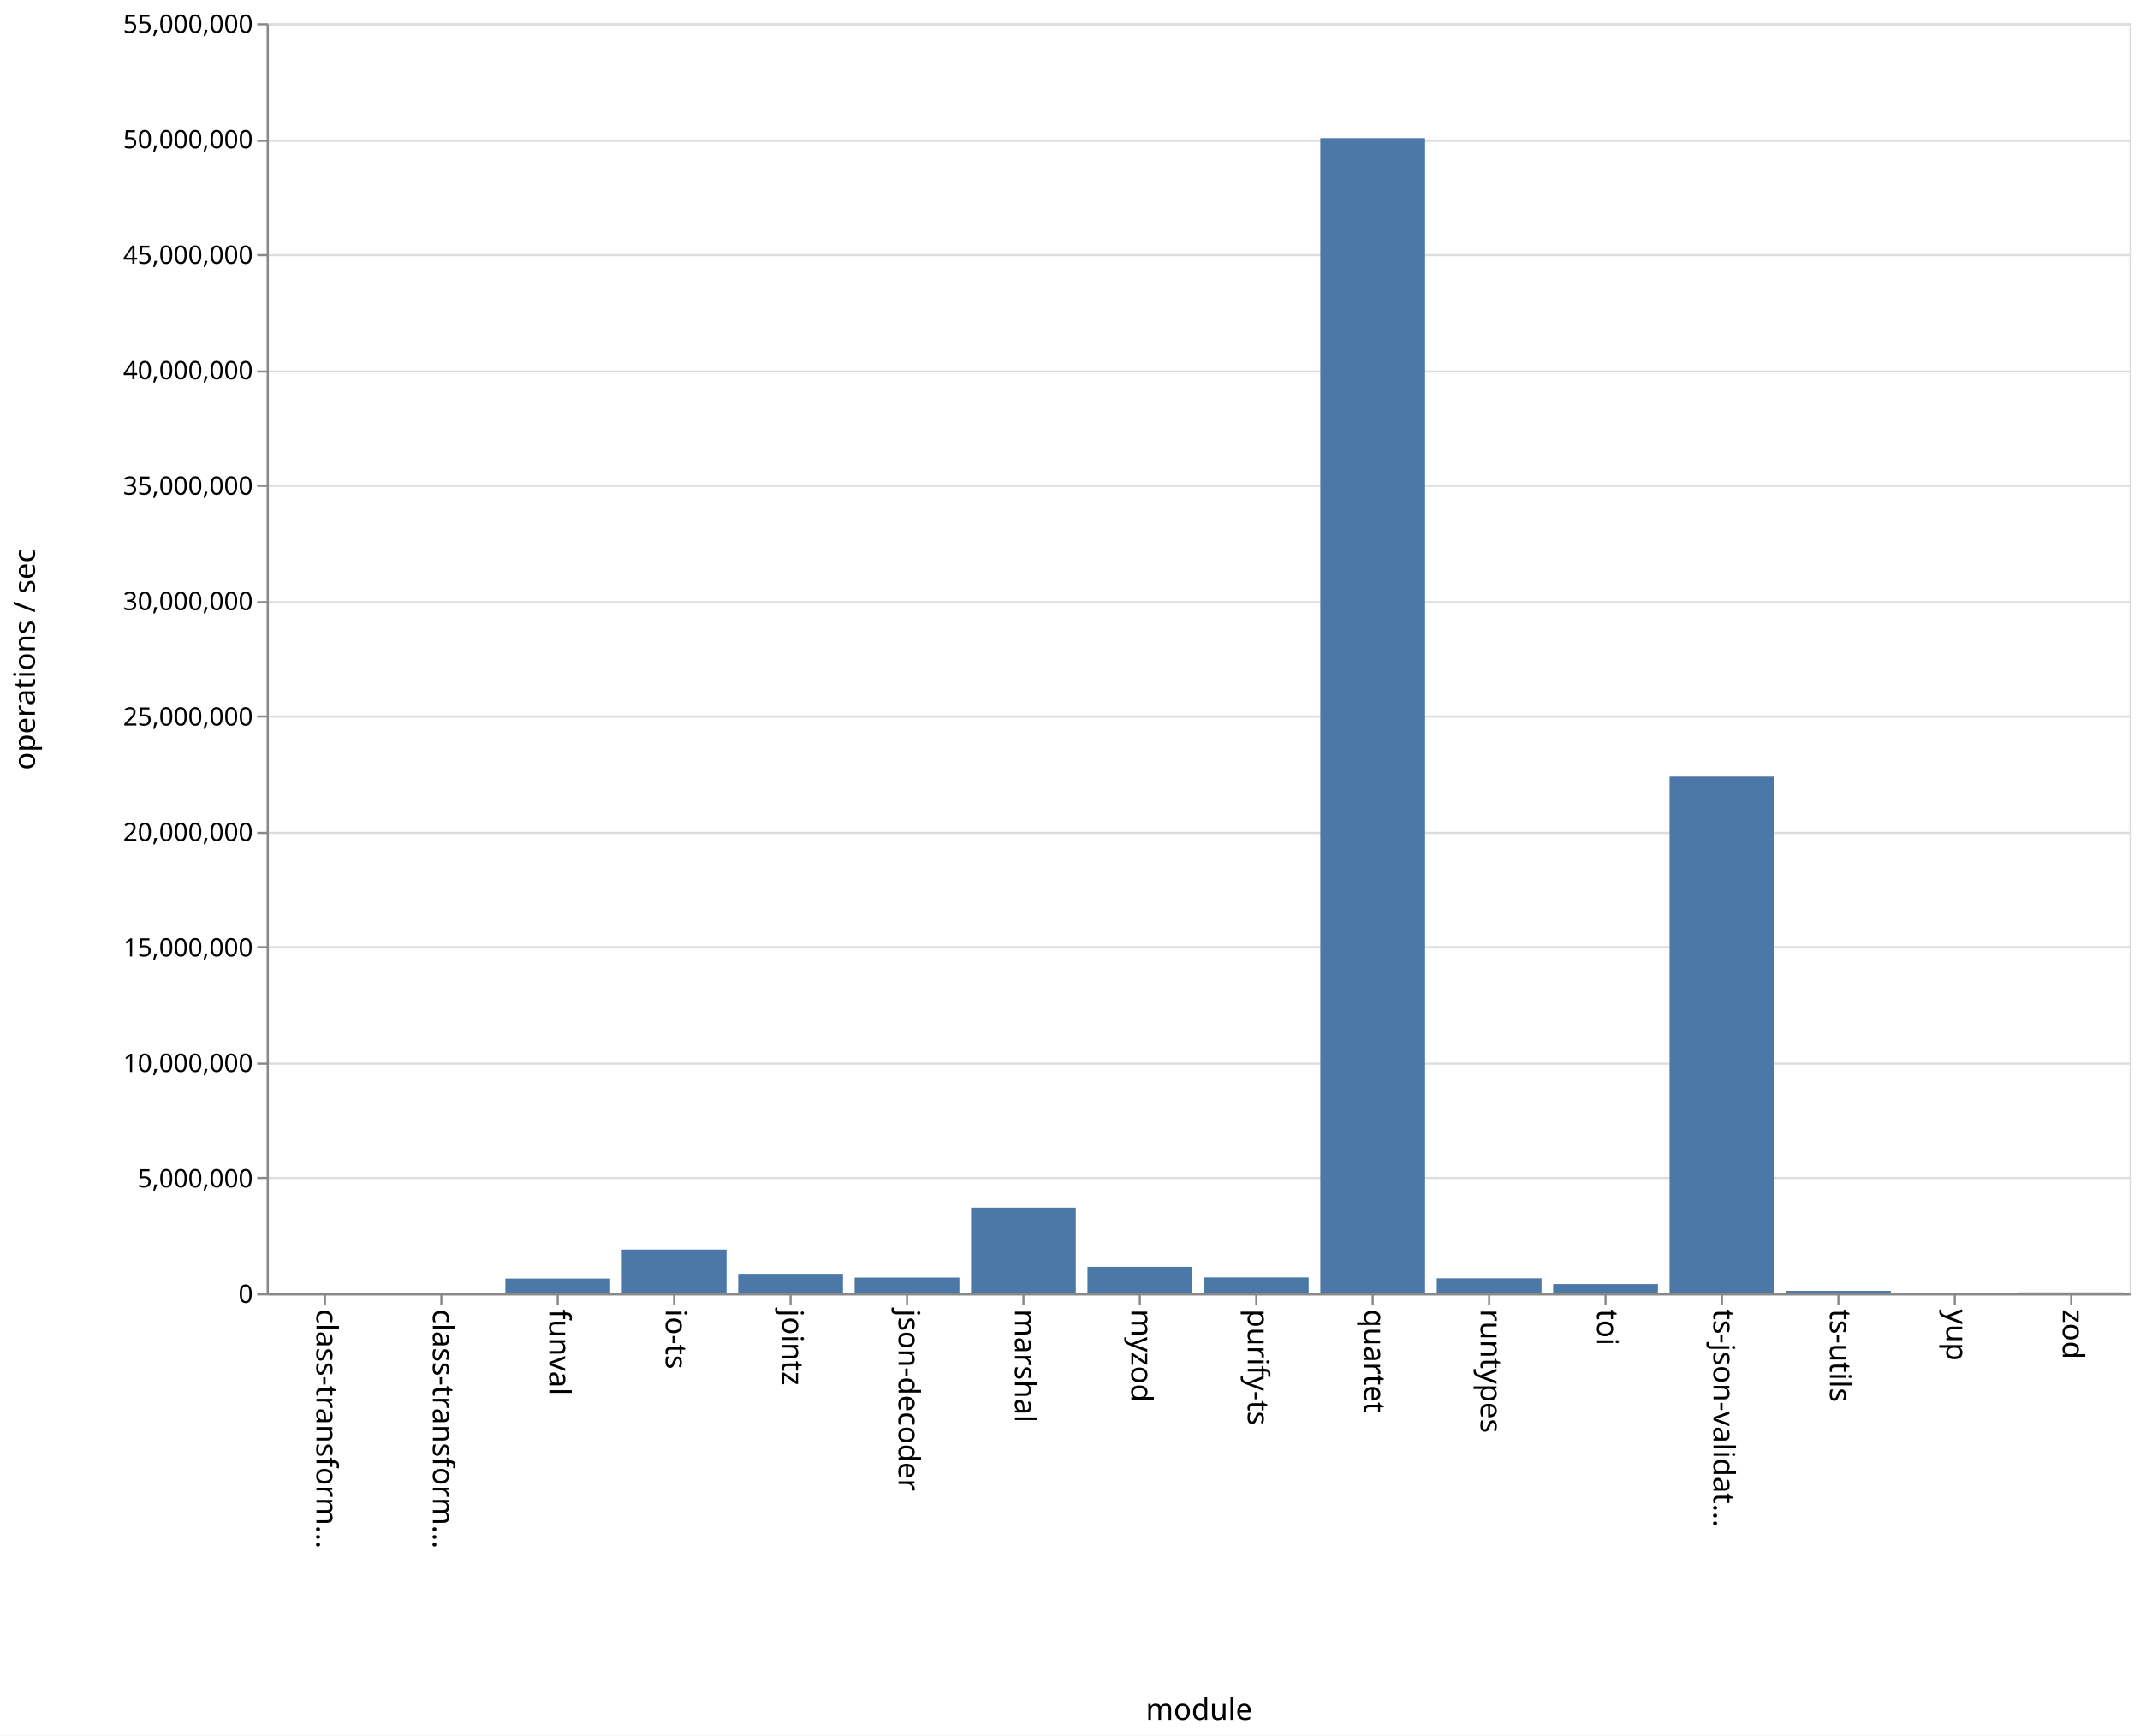
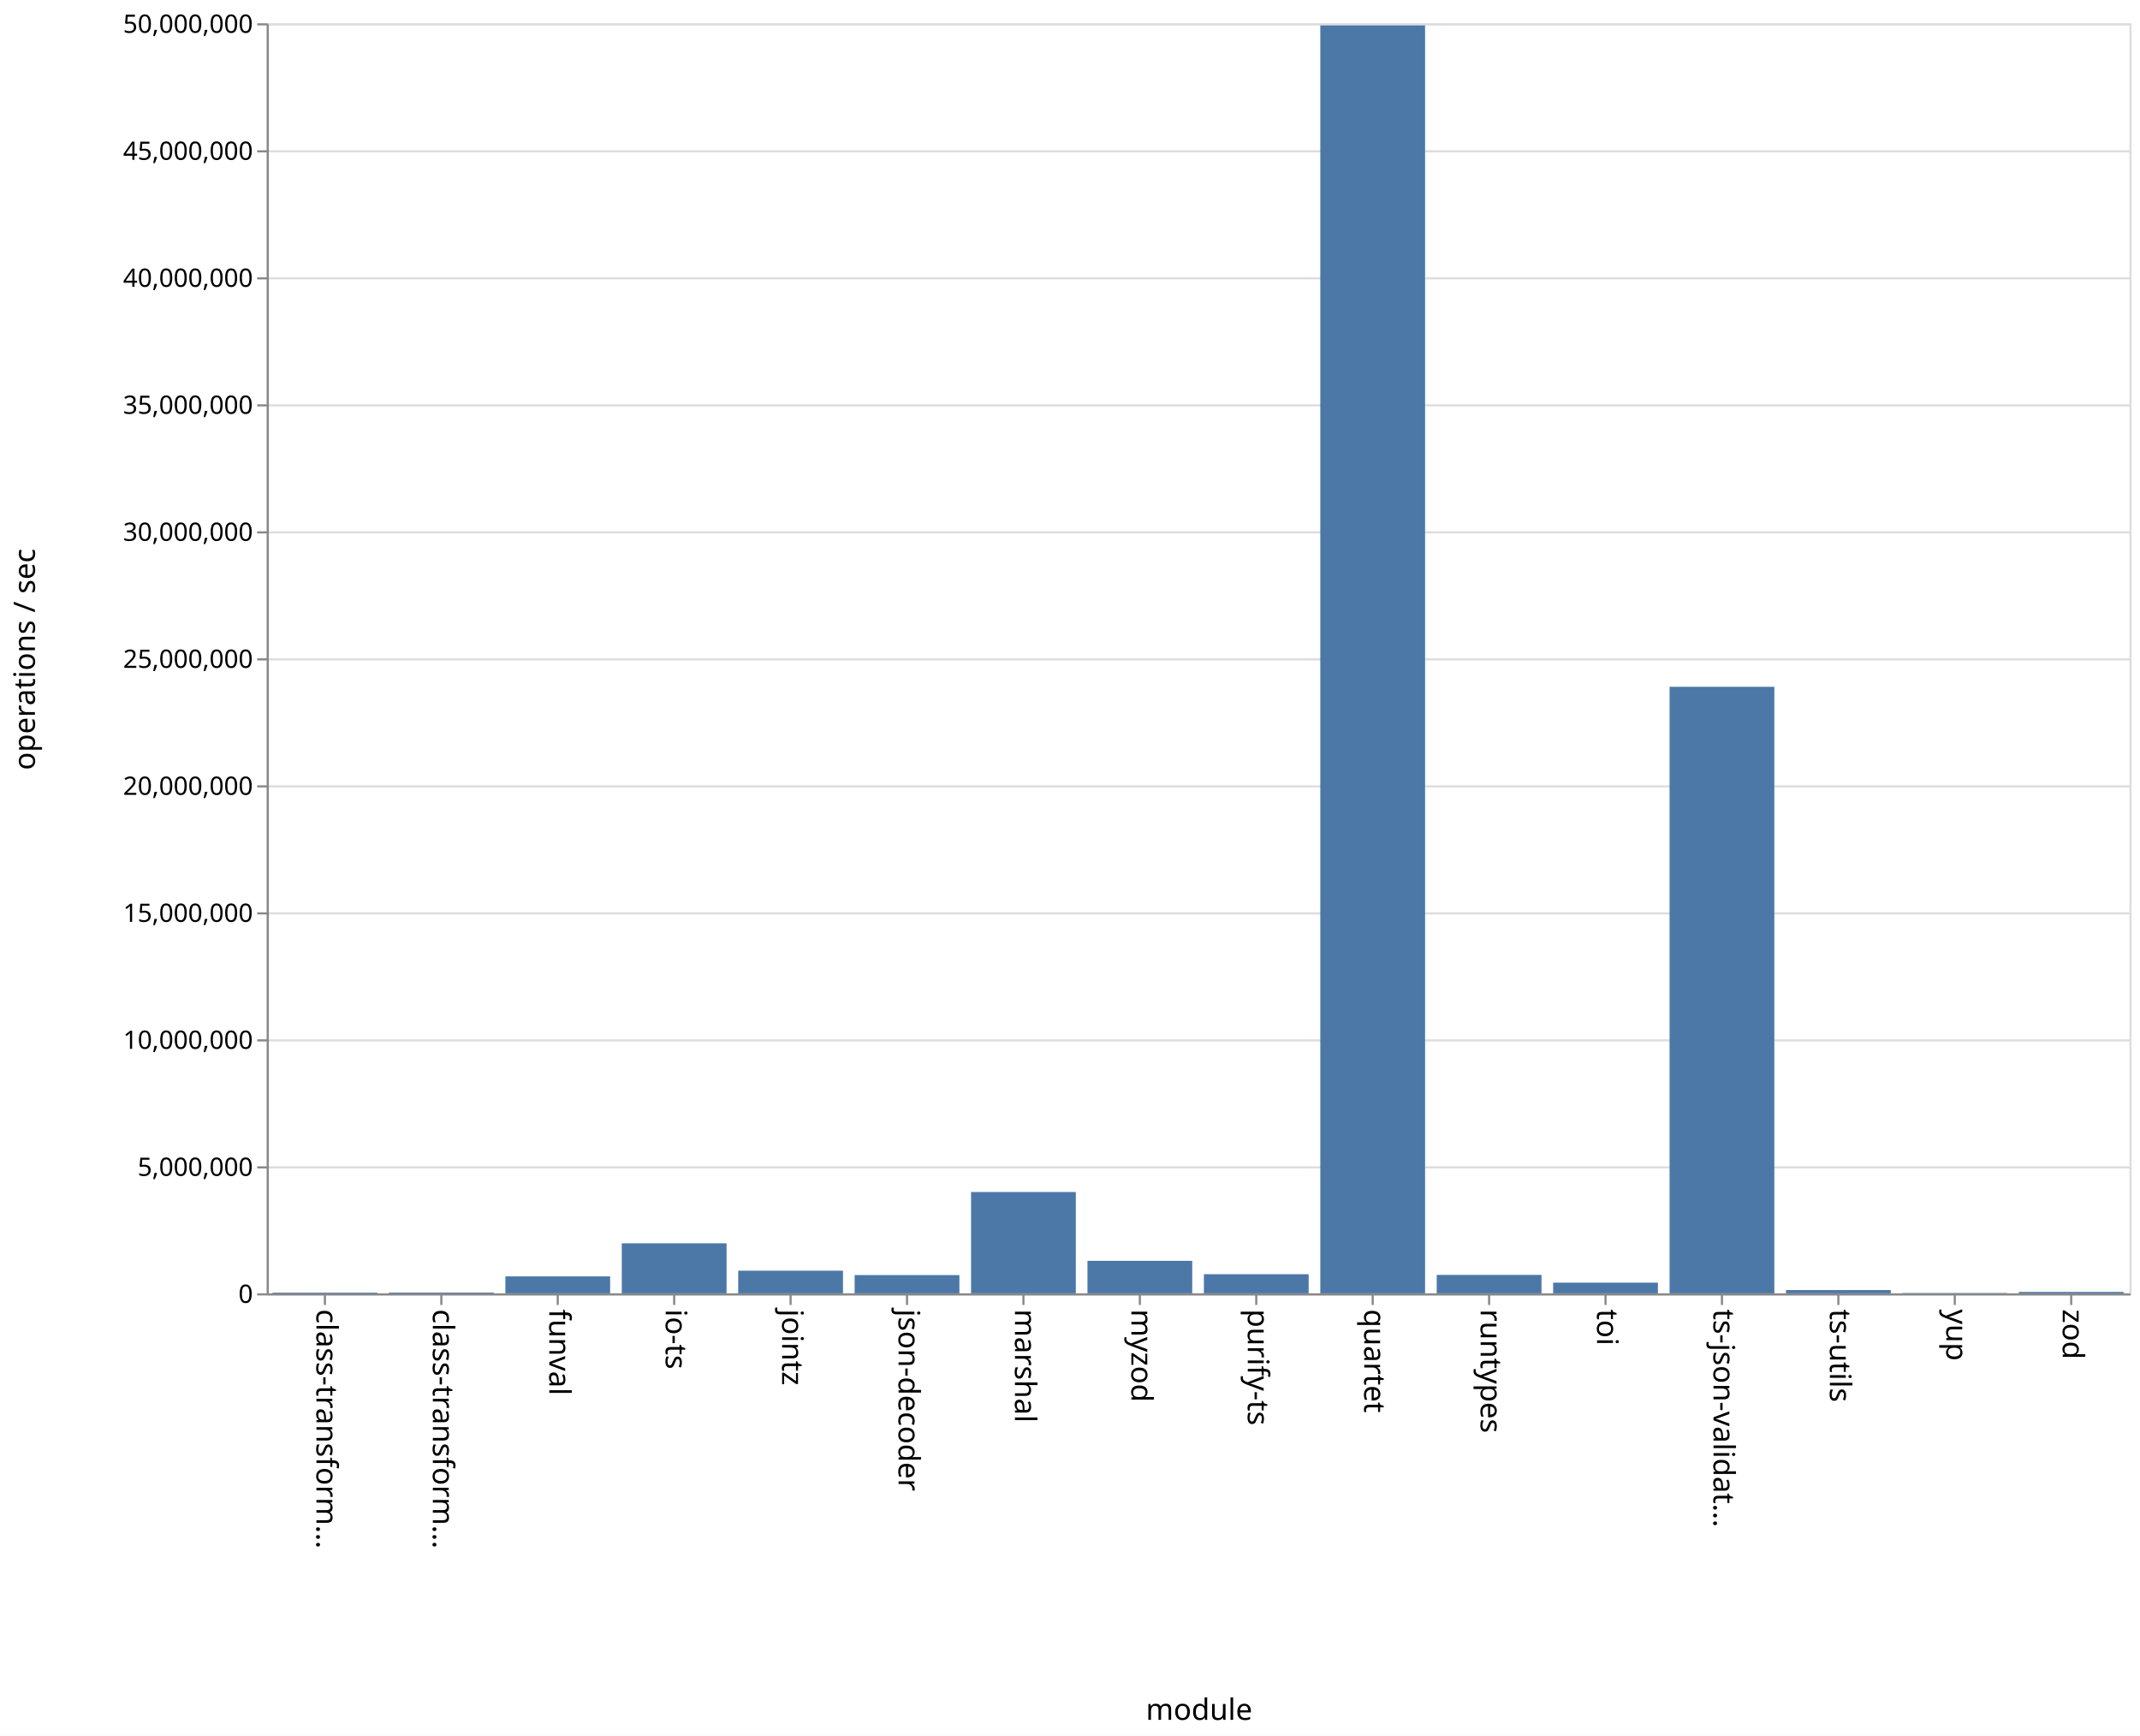
<svg xmlns="http://www.w3.org/2000/svg" class="marks" width="1011" height="820">
  <path fill="#fff" d="M0 0h1011v820H0z" />
  <g class="mark-group role-frame root">
    <path class="background" d="M126.5 11.5h880v600h-880z" fill="none" stroke="#ddd" />
    <g class="mark-group role-axis">
      <path class="background" d="M126.5 11.5z" pointer-events="none" fill="none" />
      <g class="mark-rule role-axis-grid" pointer-events="none" fill="none" stroke="#ddd">
-         <path d="M126.5 611.5h880M126.5 556.5h880M126.5 502.5h880M126.5 447.5h880M126.5 393.5h880M126.5 338.5h880M126.5 284.5h880M126.5 229.5h880M126.5 175.5h880M126.5 120.5h880M126.5 66.5h880M126.5 11.5h880" />
+         <path d="M126.5 611.5h880M126.5 551.5h880M126.5 491.5h880M126.5 431.5h880M126.5 371.5h880M126.5 311.5h880M126.5 251.5h880M126.5 191.5h880M126.5 131.5h880M126.5 71.5h880M126.5 11.5h880" />
      </g>
    </g>
    <g class="mark-group role-axis">
      <path class="background" d="M126.5 611.5z" pointer-events="none" fill="none" />
      <g class="mark-rule role-axis-tick" pointer-events="none" fill="none" stroke="#888">
        <path d="M153.5 611.5v5M208.5 611.5v5M263.5 611.5v5M318.5 611.5v5M373.5 611.5v5M428.5 611.5v5M483.5 611.5v5M538.5 611.5v5M593.5 611.5v5M648.5 611.5v5M703.5 611.5v5M758.5 611.5v5M813.5 611.5v5M868.5 611.5v5M923.5 611.5v5M978.5 611.5v5" />
      </g>
      <g class="mark-text role-axis-label" pointer-events="none" font-family="sans-serif" font-size="14">
        <text transform="rotate(90 -234.5 384)">
                    class-transform…
                </text>
        <text transform="rotate(90 -207 411.5)">
                    class-transform…
                </text>
        <text transform="rotate(90 -179.5 439)">
                    funval
                </text>
        <text transform="rotate(90 -152 466.5)">
                    io-ts
                </text>
        <text transform="rotate(90 -124.5 494)">
                    jointz
                </text>
        <text transform="rotate(90 -97 521.5)">
                    json-decoder
                </text>
        <text transform="rotate(90 -69.5 549)">
                    marshal
                </text>
        <text transform="rotate(90 -42 576.5)">
                    myzod
                </text>
        <text transform="rotate(90 -14.5 604)">
                    purify-ts
                </text>
        <text transform="rotate(90 13 631.5)">
                    quartet
                </text>
        <text transform="rotate(90 40.5 659)">
                    runtypes
                </text>
        <text transform="rotate(90 68 686.5)">
                    toi
                </text>
        <text transform="rotate(90 95.5 714)">
                    ts-json-validat…
                </text>
        <text transform="rotate(90 123 741.5)">
                    ts-utils
                </text>
        <text transform="rotate(90 150.5 769)">
                    yup
                </text>
        <text transform="rotate(90 178 796.5)">
                    zod
                </text>
      </g>
      <path fill="none" stroke="#888" d="M126.5 611.5h880" pointer-events="none" />
      <text text-anchor="middle" transform="translate(566.5 812.5)" font-family="sans-serif" font-size="14" font-weight="400" pointer-events="none">
                module
            </text>
    </g>
    <g class="mark-group role-axis">
      <path class="background" d="M126.5 11.5z" pointer-events="none" fill="none" />
      <g class="mark-rule role-axis-tick" pointer-events="none" fill="none" stroke="#888">
-         <path d="M126.5 611.5h-5M126.5 556.5h-5M126.5 502.5h-5M126.5 447.5h-5M126.5 393.5h-5M126.5 338.5h-5M126.5 284.5h-5M126.5 229.5h-5M126.5 175.5h-5M126.5 120.5h-5M126.5 66.5h-5M126.5 11.5h-5" />
+         <path d="M126.5 611.5h-5M126.5 551.5h-5M126.5 491.5h-5M126.5 431.5h-5M126.5 371.5h-5M126.5 311.5h-5M126.5 251.5h-5M126.5 191.5h-5M126.5 131.5h-5M126.5 71.5h-5M126.5 11.5h-5" />
      </g>
      <g class="mark-text role-axis-label" pointer-events="none" text-anchor="end" font-family="sans-serif" font-size="12">
        <text transform="translate(119.5 615.5)">
                    0
                </text>
-         <text transform="translate(119.5 560.955)">
+         <text transform="translate(119.5 555.5)">
                    5,000,000
                </text>
-         <text transform="translate(119.5 506.41)">
+         <text transform="translate(119.5 495.5)">
                    10,000,000
                </text>
-         <text transform="translate(119.5 451.864)">
+         <text transform="translate(119.5 435.5)">
                    15,000,000
                </text>
-         <text transform="translate(119.5 397.318)">
+         <text transform="translate(119.5 375.5)">
                    20,000,000
                </text>
-         <text transform="translate(119.5 342.773)">
+         <text transform="translate(119.5 315.5)">
                    25,000,000
                </text>
-         <text transform="translate(119.5 288.227)">
+         <text transform="translate(119.5 255.5)">
                    30,000,000
                </text>
-         <text transform="translate(119.5 233.682)">
+         <text transform="translate(119.5 195.5)">
                    35,000,000
                </text>
-         <text transform="translate(119.5 179.136)">
+         <text transform="translate(119.5 135.5)">
                    40,000,000
                </text>
-         <text transform="translate(119.5 124.59)">
+         <text transform="translate(119.5 75.5)">
                    45,000,000
                </text>
-         <text transform="translate(119.5 70.045)">
+         <text transform="translate(119.5 15.5)">
                    50,000,000
-                 </text>
-         <text transform="translate(119.5 15.5)">
-                     55,000,000
                </text>
      </g>
      <path fill="none" stroke="#888" d="M126.5 611.5v-600" pointer-events="none" />
      <text text-anchor="middle" transform="rotate(-90 164 147.5)" font-family="sans-serif" font-size="14" font-weight="400" pointer-events="none">
                operations / sec
            </text>
    </g>
    <g class="mark-rect role-mark marks" fill="#4c78a8">
-       <path d="M128.75 610.766h49.5V611h-49.5zM183.75 610.674h49.5V611h-49.5zM238.75 604.017h49.5V611h-49.5zM293.75 590.328h49.5V611h-49.5zM348.75 601.797h49.5V611h-49.5zM403.75 603.572h49.5V611h-49.5zM458.75 570.542h49.5V611h-49.5zM513.75 598.487h49.5V611h-49.5zM568.75 603.5h49.5v7.5h-49.5zM623.75 65.228h49.5V611h-49.5zM678.75 603.9h49.5v7.1h-49.5zM733.75 606.634h49.5V611h-49.5zM788.75 366.896h49.5V611h-49.5zM843.75 609.849h49.5V611h-49.5zM898.75 610.873h49.5V611h-49.5zM953.75 610.572h49.5V611h-49.5z" />
+       <path d="M128.75 610.656h49.5V611h-49.5zM183.75 610.607h49.5V611h-49.5zM238.75 602.985h49.5V611h-49.5zM293.75 587.368h49.5V611h-49.5zM348.75 600.3h49.5V611h-49.5zM403.75 602.373h49.5V611h-49.5zM458.75 563.139h49.5V611h-49.5zM513.75 595.641h49.5V611h-49.5zM568.75 601.967h49.5V611h-49.5zM623.75 12h49.5v599h-49.5zM678.75 602.293h49.5V611h-49.5zM733.75 605.955h49.5V611h-49.5zM788.75 324.454h49.5V611h-49.5zM843.75 609.447h49.5V611h-49.5zM898.75 610.844h49.5V611h-49.5zM953.75 610.324h49.5V611h-49.5z" />
    </g>
  </g>
</svg>
